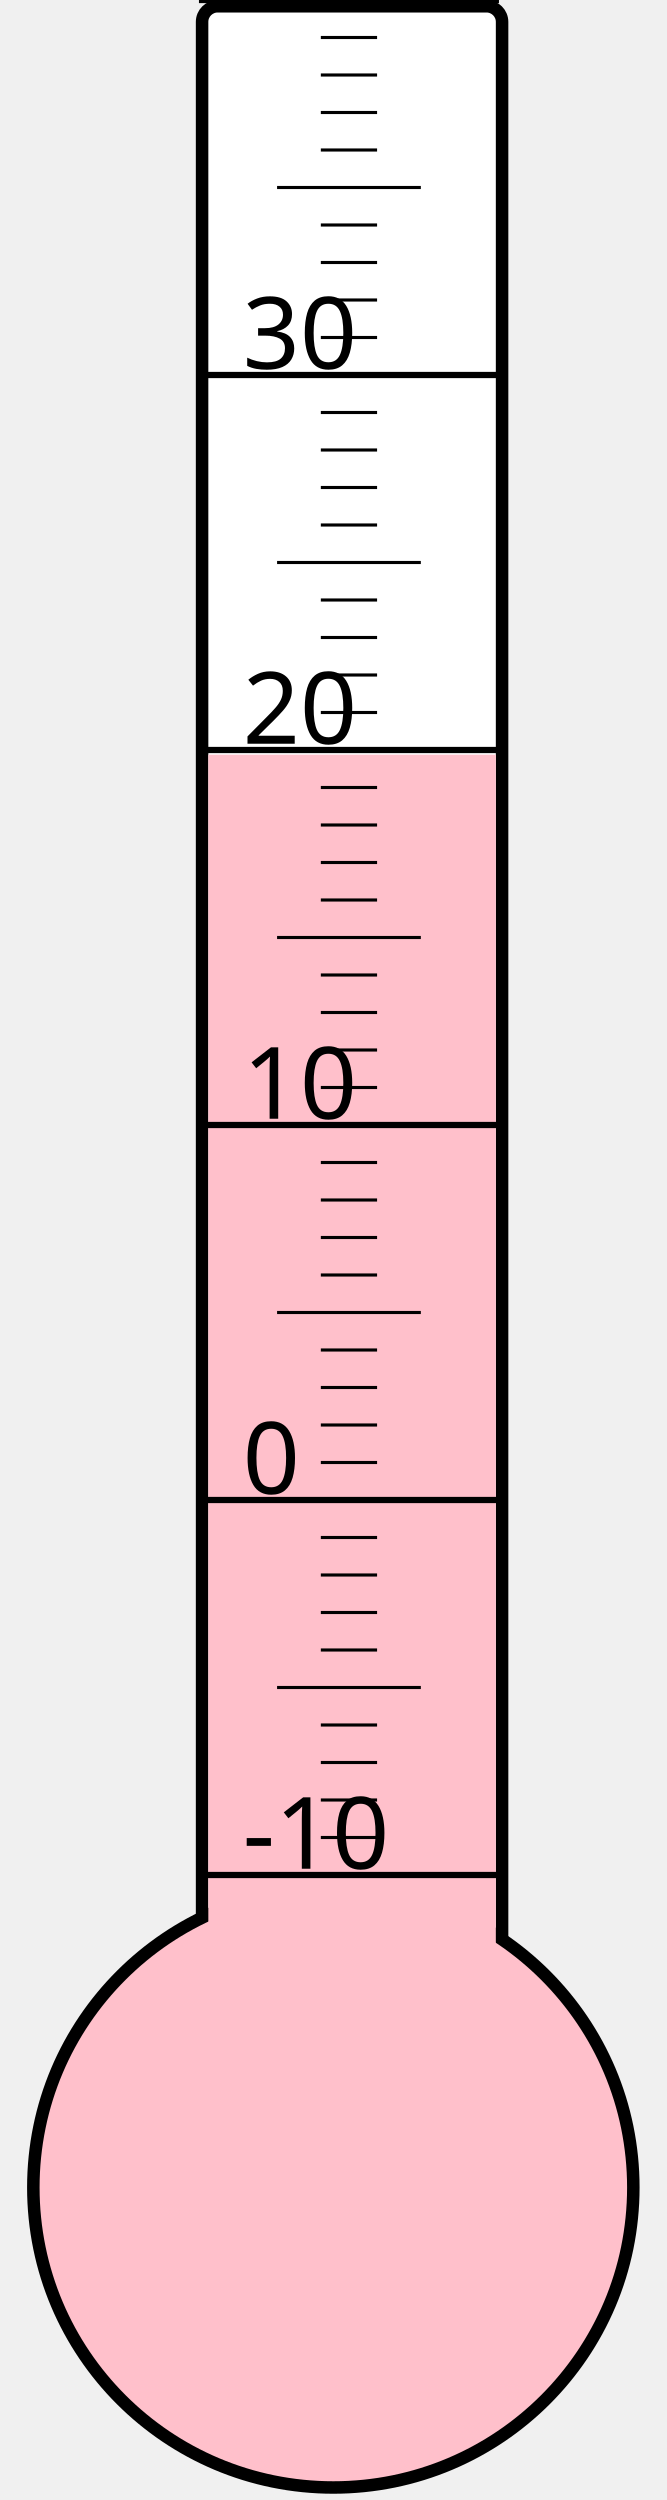
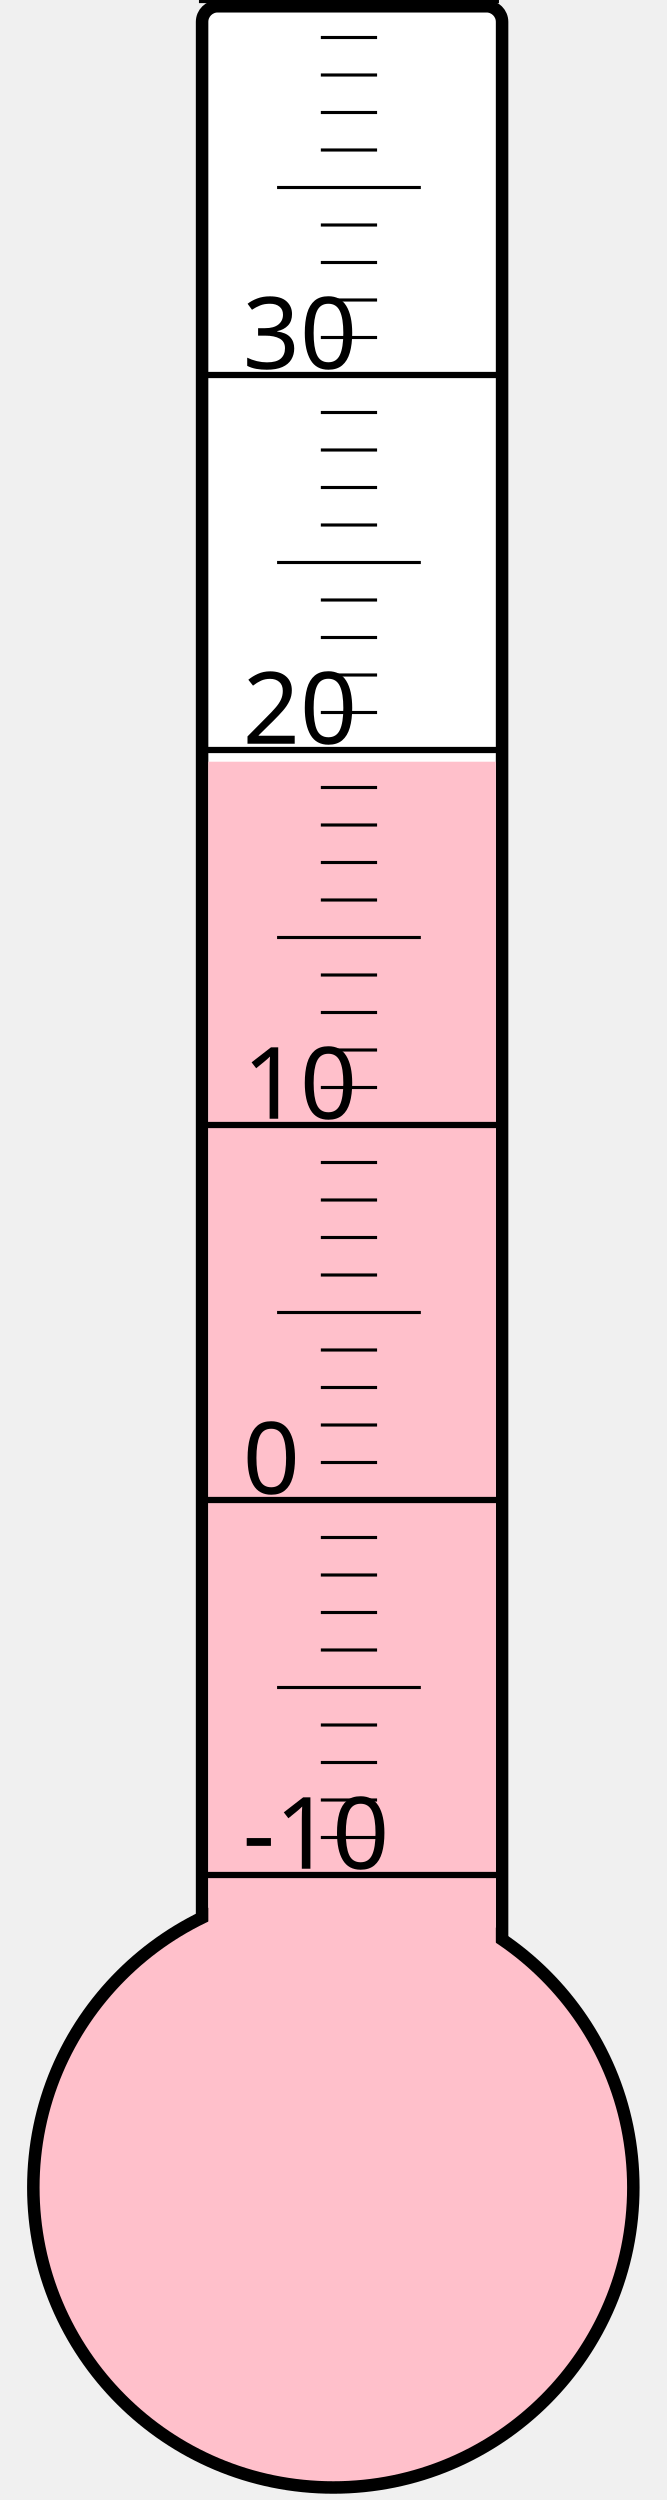
<svg xmlns="http://www.w3.org/2000/svg" width="40px" height="150px" viewBox="0 0 200 800">
  <rect width="200" height="800" x="0" y="0" style="fill: #ffffeb; fill-opacity: 0;" />
  <rect width="96" height="680" x="58" y="2" rx="5" ry="5" style="fill: white; fill-opacity: 1; stroke: black; stroke-width: 4;" />
  <circle cx="100" cy="700" r="96" style="fill: pink; stroke: black; stroke-width: 4;" />
-   <rect width="92" height="458.5" x="60" y="241.5" style="fill: pink; fill-opacity: 1; stroke-width: 0;" />
+   <rect width="92" height="456.25" x="60" y="243.75" style="fill: pink; fill-opacity: 1; stroke-width: 0;" />
  <text x="71" y="598" style="font-family: sans-serif; font-size: 24pt;">-10</text>
  <text x="71" y="478" style="font-family: sans-serif; font-size: 24pt;">0</text>
  <text x="71" y="358" style="font-family: sans-serif; font-size: 24pt;">10</text>
  <text x="71" y="238" style="font-family: sans-serif; font-size: 24pt;">20</text>
  <text x="71" y="118" style="font-family: sans-serif; font-size: 24pt;">30</text>
  <g style="stroke: black;">
    <line x1="57" y1="600" x2="153" y2="600" style="stroke-width: 2;" />
    <line x1="96" y1="588" x2="114" y2="588" style="stroke-width: 1;" />
    <line x1="96" y1="576" x2="114" y2="576" style="stroke-width: 1;" />
    <line x1="96" y1="564" x2="114" y2="564" style="stroke-width: 1;" />
    <line x1="96" y1="552" x2="114" y2="552" style="stroke-width: 1;" />
    <line x1="82" y1="540" x2="128" y2="540" style="stroke-width: 1;" />
    <line x1="96" y1="528" x2="114" y2="528" style="stroke-width: 1;" />
    <line x1="96" y1="516" x2="114" y2="516" style="stroke-width: 1;" />
    <line x1="96" y1="504" x2="114" y2="504" style="stroke-width: 1;" />
    <line x1="96" y1="492" x2="114" y2="492" style="stroke-width: 1;" />
    <line x1="57" y1="480" x2="153" y2="480" style="stroke-width: 2;" />
    <line x1="96" y1="468" x2="114" y2="468" style="stroke-width: 1;" />
    <line x1="96" y1="456" x2="114" y2="456" style="stroke-width: 1;" />
    <line x1="96" y1="444" x2="114" y2="444" style="stroke-width: 1;" />
    <line x1="96" y1="432" x2="114" y2="432" style="stroke-width: 1;" />
    <line x1="82" y1="420" x2="128" y2="420" style="stroke-width: 1;" />
    <line x1="96" y1="408" x2="114" y2="408" style="stroke-width: 1;" />
    <line x1="96" y1="396" x2="114" y2="396" style="stroke-width: 1;" />
    <line x1="96" y1="384" x2="114" y2="384" style="stroke-width: 1;" />
    <line x1="96" y1="372" x2="114" y2="372" style="stroke-width: 1;" />
    <line x1="57" y1="360" x2="153" y2="360" style="stroke-width: 2;" />
    <line x1="96" y1="348" x2="114" y2="348" style="stroke-width: 1;" />
    <line x1="96" y1="336" x2="114" y2="336" style="stroke-width: 1;" />
    <line x1="96" y1="324" x2="114" y2="324" style="stroke-width: 1;" />
    <line x1="96" y1="312" x2="114" y2="312" style="stroke-width: 1;" />
    <line x1="82" y1="300" x2="128" y2="300" style="stroke-width: 1;" />
    <line x1="96" y1="288" x2="114" y2="288" style="stroke-width: 1;" />
    <line x1="96" y1="276" x2="114" y2="276" style="stroke-width: 1;" />
    <line x1="96" y1="264" x2="114" y2="264" style="stroke-width: 1;" />
    <line x1="96" y1="252" x2="114" y2="252" style="stroke-width: 1;" />
    <line x1="57" y1="240" x2="153" y2="240" style="stroke-width: 2;" />
    <line x1="96" y1="228" x2="114" y2="228" style="stroke-width: 1;" />
    <line x1="96" y1="216" x2="114" y2="216" style="stroke-width: 1;" />
    <line x1="96" y1="204" x2="114" y2="204" style="stroke-width: 1;" />
    <line x1="96" y1="192" x2="114" y2="192" style="stroke-width: 1;" />
    <line x1="82" y1="180" x2="128" y2="180" style="stroke-width: 1;" />
    <line x1="96" y1="168" x2="114" y2="168" style="stroke-width: 1;" />
    <line x1="96" y1="156" x2="114" y2="156" style="stroke-width: 1;" />
    <line x1="96" y1="144" x2="114" y2="144" style="stroke-width: 1;" />
    <line x1="96" y1="132" x2="114" y2="132" style="stroke-width: 1;" />
    <line x1="57" y1="120" x2="153" y2="120" style="stroke-width: 2;" />
    <line x1="96" y1="108" x2="114" y2="108" style="stroke-width: 1;" />
    <line x1="96" y1="96" x2="114" y2="96" style="stroke-width: 1;" />
    <line x1="96" y1="84" x2="114" y2="84" style="stroke-width: 1;" />
    <line x1="96" y1="72" x2="114" y2="72" style="stroke-width: 1;" />
    <line x1="82" y1="60" x2="128" y2="60" style="stroke-width: 1;" />
    <line x1="96" y1="48" x2="114" y2="48" style="stroke-width: 1;" />
    <line x1="96" y1="36" x2="114" y2="36" style="stroke-width: 1;" />
    <line x1="96" y1="24" x2="114" y2="24" style="stroke-width: 1;" />
    <line x1="96" y1="12" x2="114" y2="12" style="stroke-width: 1;" />
    <line x1="57" y1="0" x2="153" y2="0" style="stroke-width: 2;" />
  </g>
</svg>
